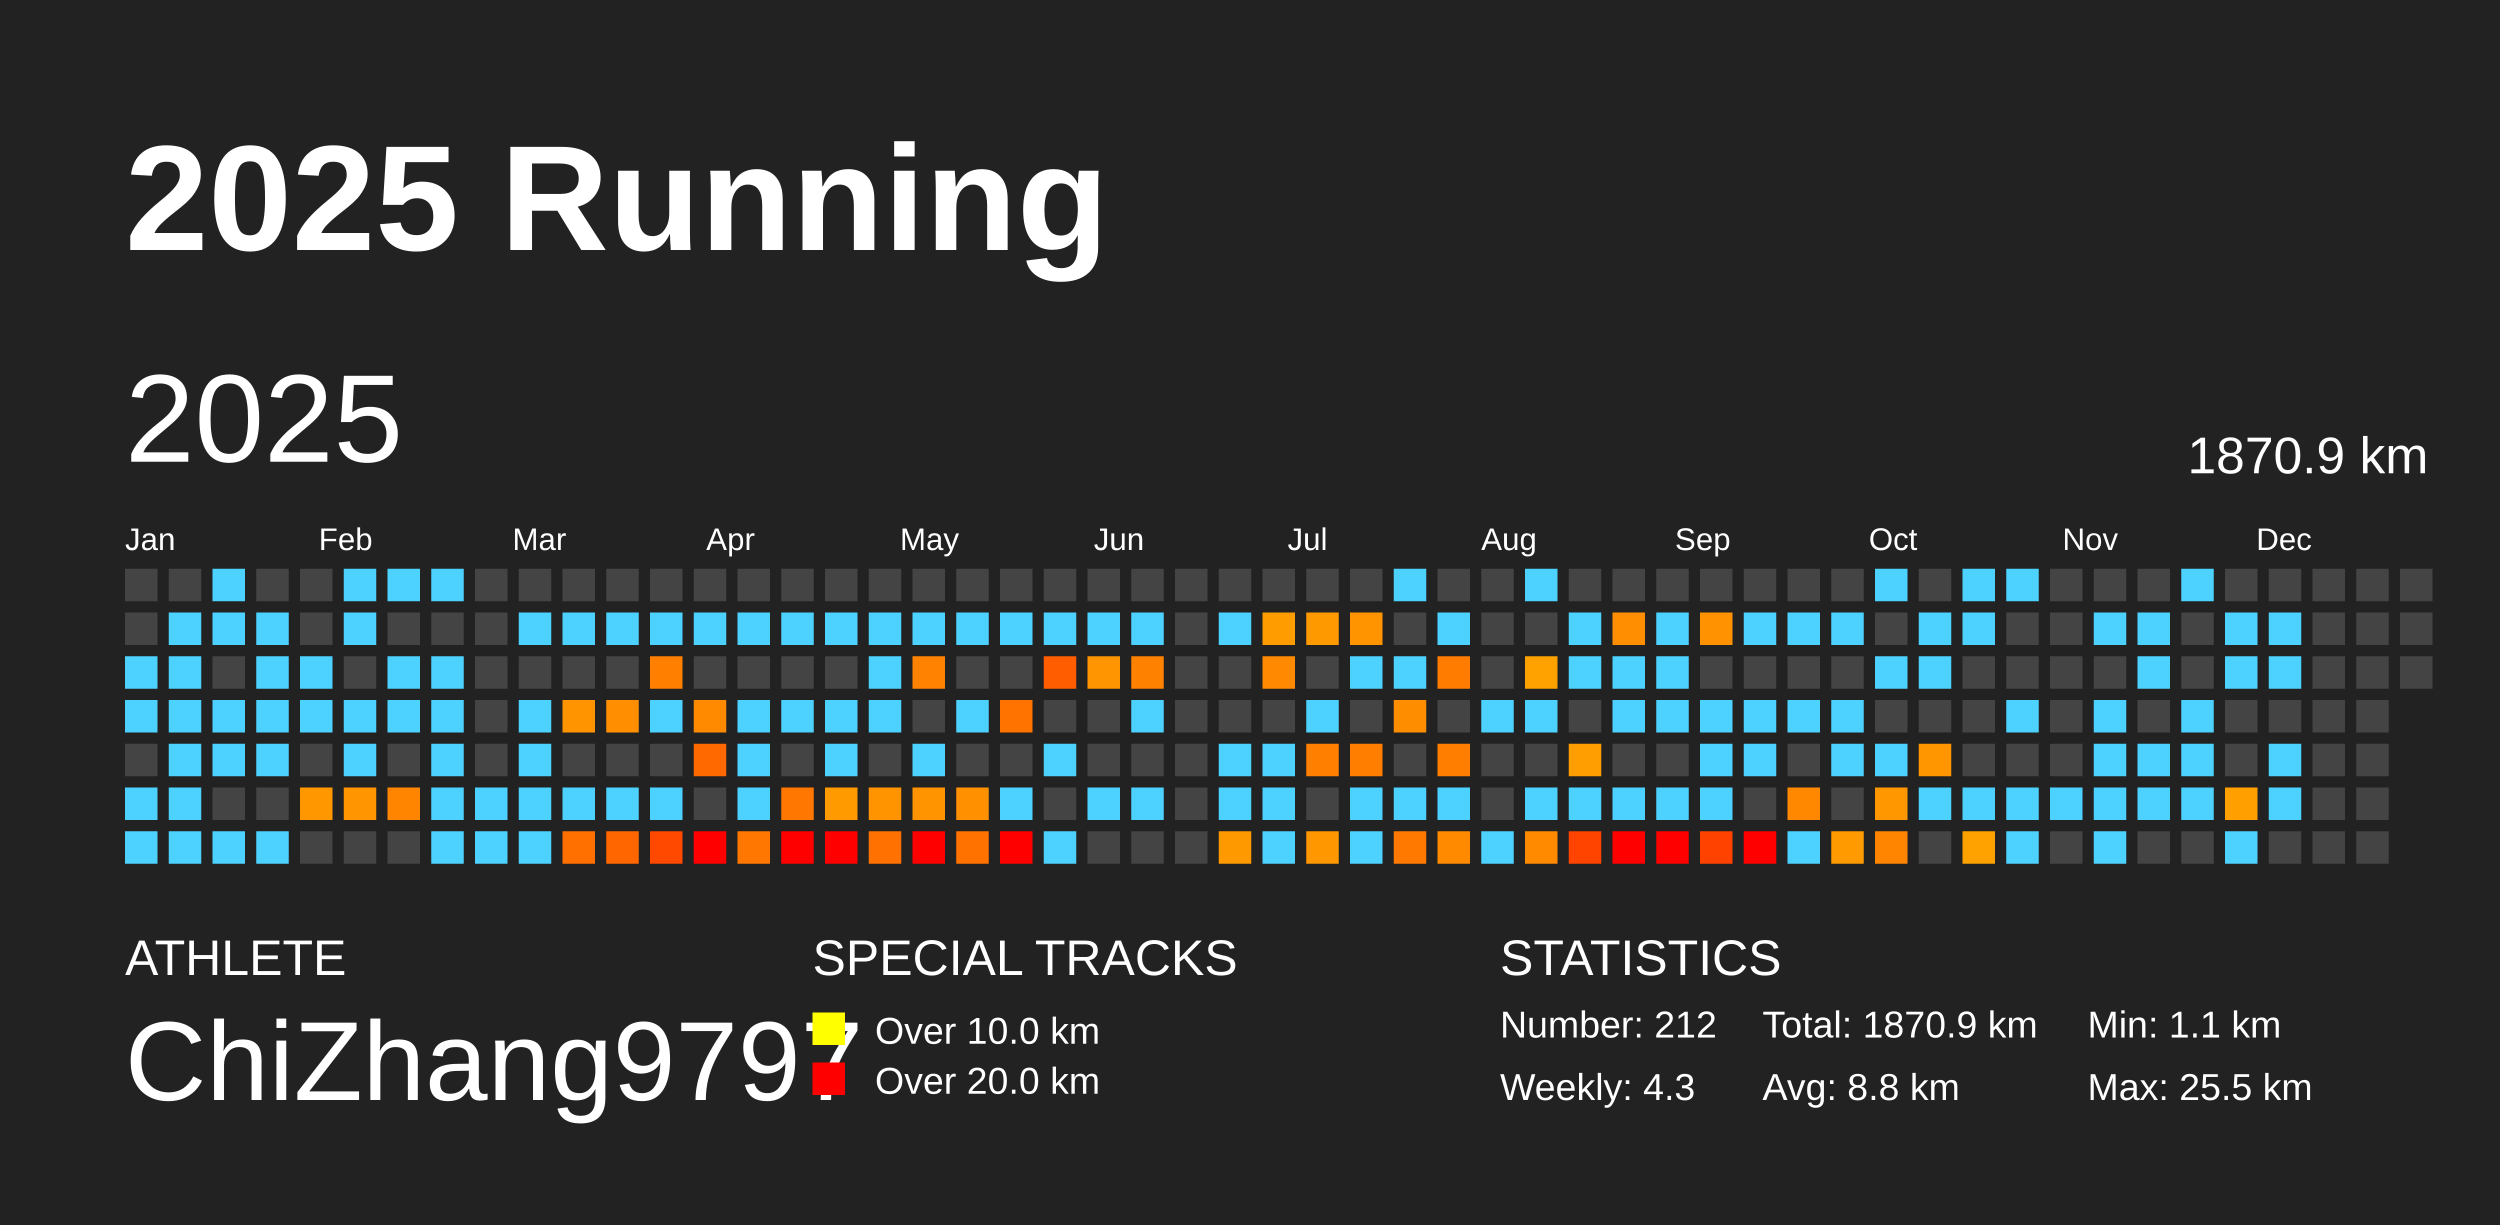
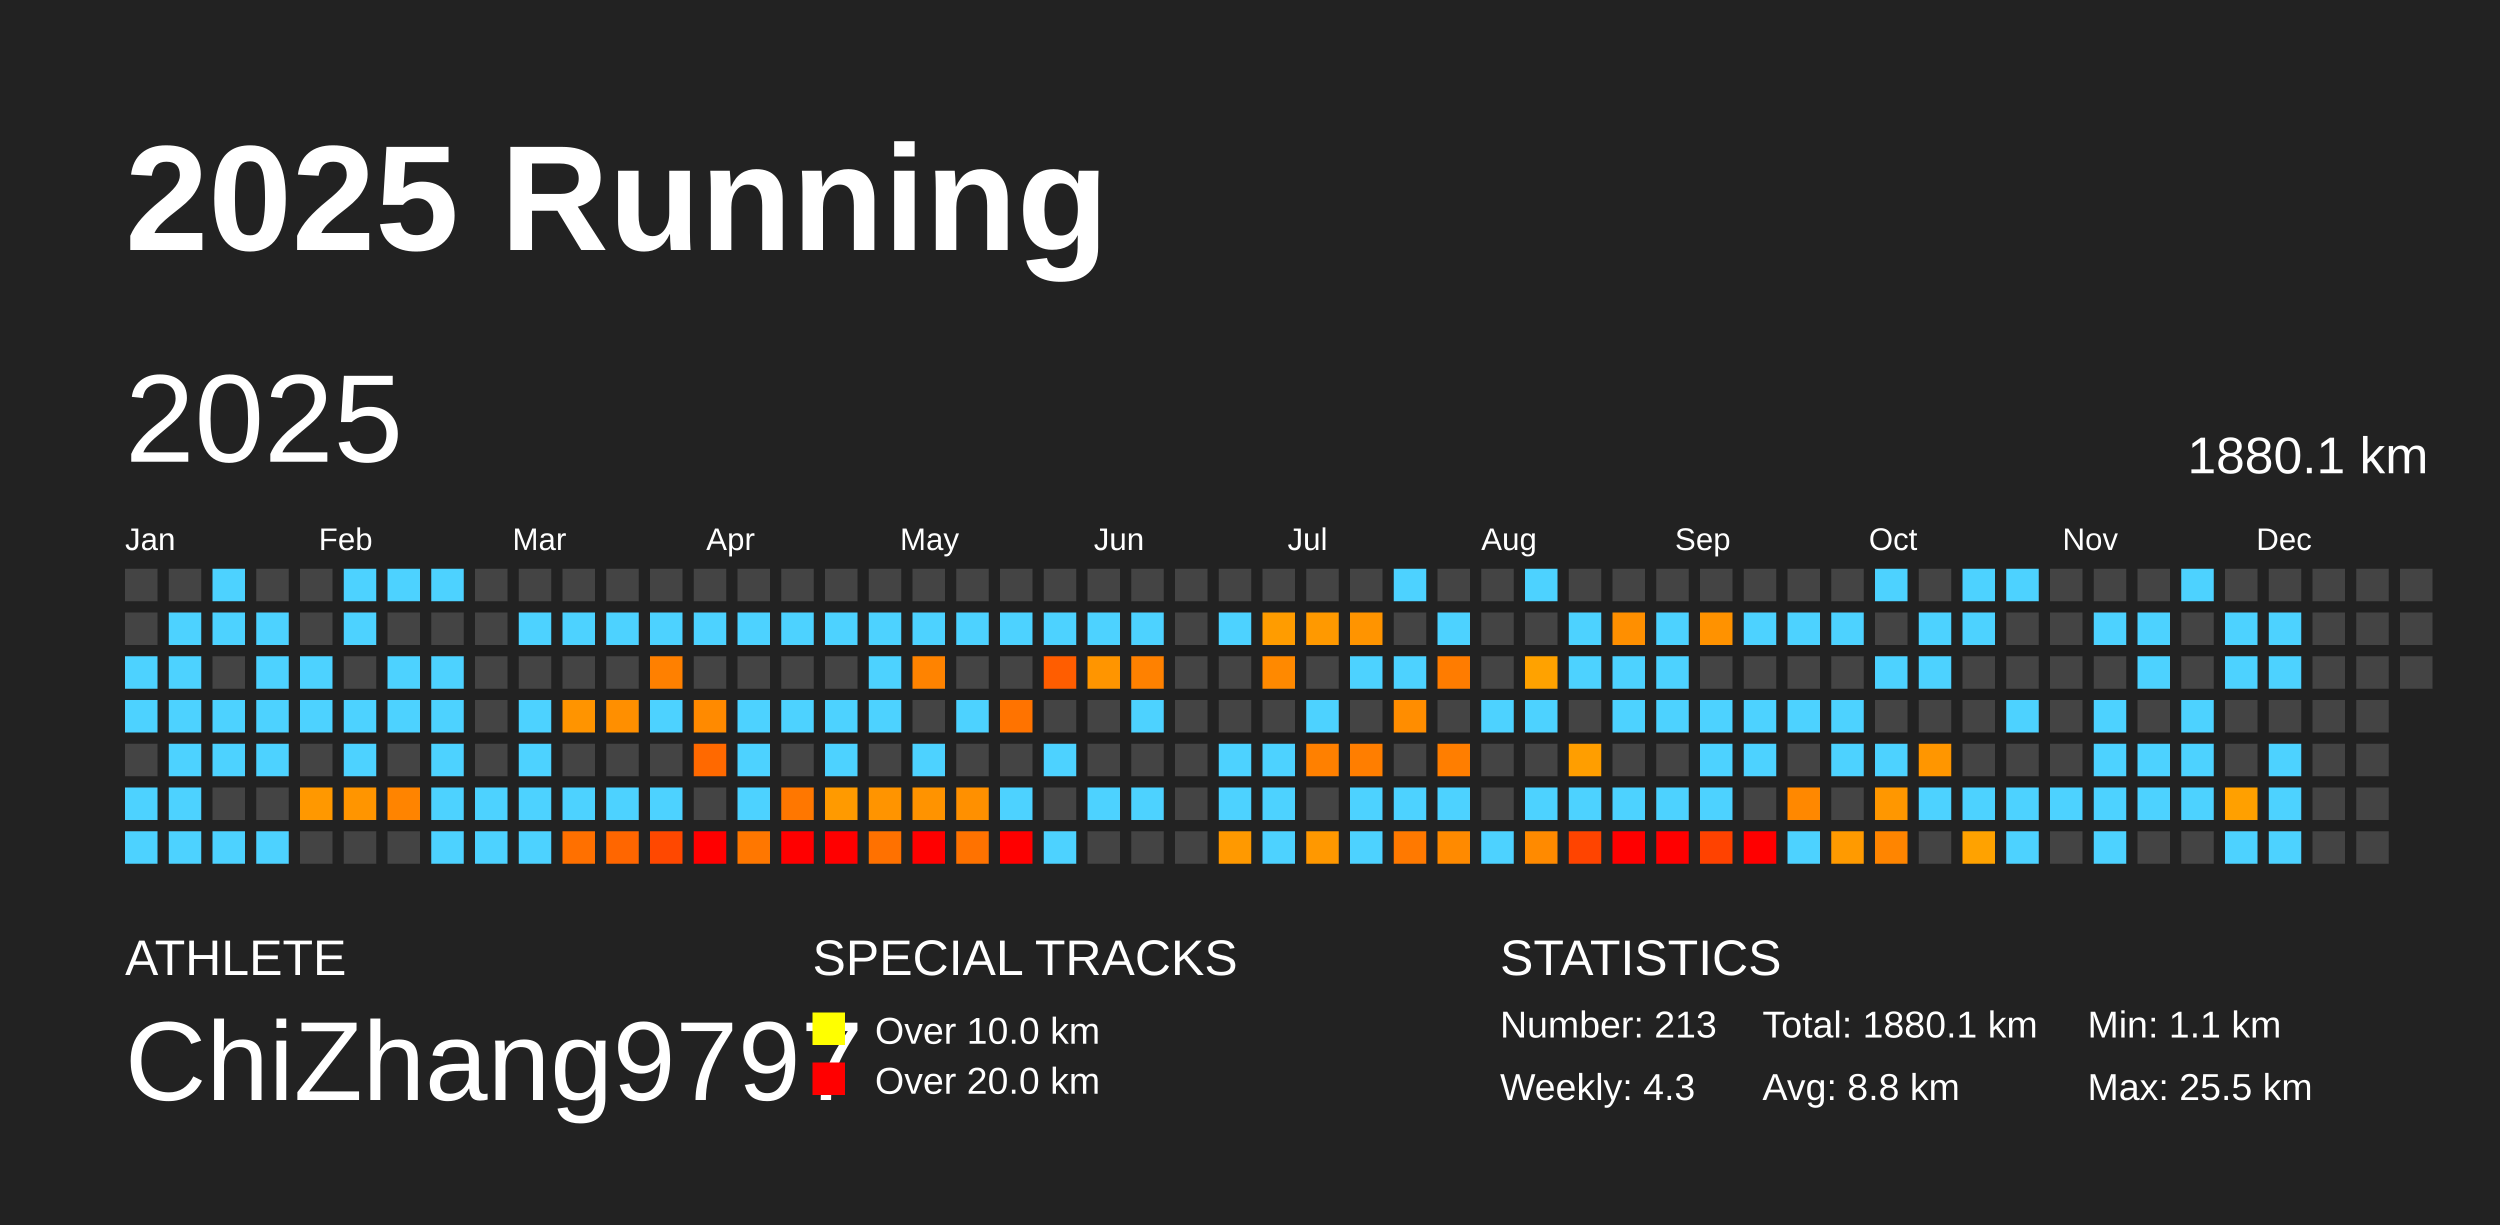
<svg xmlns="http://www.w3.org/2000/svg" baseProfile="full" height="98mm" version="1.1" viewBox="0,0,200,98" width="200mm">
  <defs />
  <rect fill="#222222" height="98" width="200" x="0" y="0" />
  <text fill="#FFFFFF" style="font-size:12px; font-family:Arial; font-weight:bold;" x="10" y="20">2025 Running</text>
  <text fill="#FFFFFF" style="font-size:4px; font-family:Arial" x="10" y="78">ATHLETE</text>
  <text fill="#FFFFFF" style="font-size:9px; font-family:Arial" x="10" y="88">ChiZhang9797</text>
  <text fill="#FFFFFF" style="font-size:4px; font-family:Arial" x="65" y="78">SPECIAL TRACKS</text>
  <rect fill="yellow" height="2.6" width="2.6" x="65" y="81" />
  <text fill="#FFFFFF" style="font-size:3px; font-family:Arial" x="70" y="83.5">Over 10.0 km</text>
  <rect fill="red" height="2.6" width="2.6" x="65" y="85" />
  <text fill="#FFFFFF" style="font-size:3px; font-family:Arial" x="70" y="87.5">Over 20.0 km</text>
  <text fill="#FFFFFF" style="font-size:4px; font-family:Arial" x="120" y="78">STATISTICS</text>
-   <text fill="#FFFFFF" style="font-size:3px; font-family:Arial" x="120" y="83">Number: 212</text>
+   <text fill="#FFFFFF" style="font-size:3px; font-family:Arial" x="120" y="83">Number: 213</text>
  <text fill="#FFFFFF" style="font-size:3px; font-family:Arial" x="120" y="88">Weekly: 4.3</text>
-   <text fill="#FFFFFF" style="font-size:3px; font-family:Arial" x="141" y="83">Total: 1870.9 km</text>
+   <text fill="#FFFFFF" style="font-size:3px; font-family:Arial" x="141" y="83">Total: 1880.1 km</text>
  <text fill="#FFFFFF" style="font-size:3px; font-family:Arial" x="141" y="88">Avg: 8.8 km</text>
  <text fill="#FFFFFF" style="font-size:3px; font-family:Arial" x="167" y="83">Min: 1.1 km</text>
  <text fill="#FFFFFF" style="font-size:3px; font-family:Arial" x="167" y="88">Max: 25.5 km</text>
  <text dominant-baseline="hanging" fill="#FFFFFF" style="font-size:10.0px; font-family:Arial;" x="10" y="30">2025</text>
-   <text dominant-baseline="hanging" fill="#FFFFFF" style="font-size:4.125px; font-family:Arial;" x="175" y="35">1870.9 km</text>
+   <text dominant-baseline="hanging" fill="#FFFFFF" style="font-size:4.125px; font-family:Arial;" x="175" y="35">1880.1 km</text>
  <text fill="#FFFFFF" style="font-size:2.5px; font-family:Arial" x="10.0" y="44">Jan</text>
  <text fill="#FFFFFF" style="font-size:2.5px; font-family:Arial" x="25.5" y="44">Feb</text>
  <text fill="#FFFFFF" style="font-size:2.5px; font-family:Arial" x="41.0" y="44">Mar</text>
  <text fill="#FFFFFF" style="font-size:2.5px; font-family:Arial" x="56.5" y="44">Apr</text>
  <text fill="#FFFFFF" style="font-size:2.5px; font-family:Arial" x="72.0" y="44">May</text>
  <text fill="#FFFFFF" style="font-size:2.5px; font-family:Arial" x="87.5" y="44">Jun</text>
  <text fill="#FFFFFF" style="font-size:2.5px; font-family:Arial" x="103.0" y="44">Jul</text>
  <text fill="#FFFFFF" style="font-size:2.5px; font-family:Arial" x="118.5" y="44">Aug</text>
  <text fill="#FFFFFF" style="font-size:2.5px; font-family:Arial" x="134.0" y="44">Sep</text>
  <text fill="#FFFFFF" style="font-size:2.5px; font-family:Arial" x="149.5" y="44">Oct</text>
  <text fill="#FFFFFF" style="font-size:2.5px; font-family:Arial" x="165.0" y="44">Nov</text>
  <text fill="#FFFFFF" style="font-size:2.5px; font-family:Arial" x="180.5" y="44">Dec</text>
  <rect fill="#444444" height="2.6" width="2.6" x="10.0" y="45.5" />
  <rect fill="#444444" height="2.6" width="2.6" x="10.0" y="49.0" />
  <rect fill="#4dd2ff" height="2.6" width="2.6" x="10.0" y="52.5" />
  <rect fill="#4dd2ff" height="2.6" width="2.6" x="10.0" y="56.0" />
  <rect fill="#444444" height="2.6" width="2.6" x="10.0" y="59.5" />
  <rect fill="#4dd2ff" height="2.6" width="2.6" x="10.0" y="63.0" />
  <rect fill="#4dd2ff" height="2.6" width="2.6" x="10.0" y="66.5" />
  <rect fill="#444444" height="2.6" width="2.6" x="13.5" y="45.5" />
  <rect fill="#4dd2ff" height="2.6" width="2.6" x="13.5" y="49.0" />
  <rect fill="#4dd2ff" height="2.6" width="2.6" x="13.5" y="52.5" />
  <rect fill="#4dd2ff" height="2.6" width="2.6" x="13.5" y="56.0" />
  <rect fill="#4dd2ff" height="2.6" width="2.6" x="13.5" y="59.5" />
  <rect fill="#4dd2ff" height="2.6" width="2.6" x="13.5" y="63.0" />
  <rect fill="#4dd2ff" height="2.6" width="2.6" x="13.5" y="66.5" />
  <rect fill="#4dd2ff" height="2.6" width="2.6" x="17.0" y="45.5" />
  <rect fill="#4dd2ff" height="2.6" width="2.6" x="17.0" y="49.0" />
  <rect fill="#444444" height="2.6" width="2.6" x="17.0" y="52.5" />
  <rect fill="#4dd2ff" height="2.6" width="2.6" x="17.0" y="56.0" />
  <rect fill="#4dd2ff" height="2.6" width="2.6" x="17.0" y="59.5" />
  <rect fill="#444444" height="2.6" width="2.6" x="17.0" y="63.0" />
  <rect fill="#4dd2ff" height="2.6" width="2.6" x="17.0" y="66.5" />
  <rect fill="#444444" height="2.6" width="2.6" x="20.5" y="45.5" />
  <rect fill="#4dd2ff" height="2.6" width="2.6" x="20.5" y="49.0" />
  <rect fill="#4dd2ff" height="2.6" width="2.6" x="20.5" y="52.5" />
  <rect fill="#4dd2ff" height="2.6" width="2.6" x="20.5" y="56.0" />
  <rect fill="#4dd2ff" height="2.6" width="2.6" x="20.5" y="59.5" />
  <rect fill="#444444" height="2.6" width="2.6" x="20.5" y="63.0" />
  <rect fill="#4dd2ff" height="2.6" width="2.6" x="20.5" y="66.5" />
  <rect fill="#444444" height="2.6" width="2.6" x="24.0" y="45.5" />
  <rect fill="#444444" height="2.6" width="2.6" x="24.0" y="49.0" />
  <rect fill="#4dd2ff" height="2.6" width="2.6" x="24.0" y="52.5" />
  <rect fill="#4dd2ff" height="2.6" width="2.6" x="24.0" y="56.0" />
  <rect fill="#444444" height="2.6" width="2.6" x="24.0" y="59.5" />
  <rect fill="#ff9800" height="2.6" width="2.6" x="24.0" y="63.0" />
  <rect fill="#444444" height="2.6" width="2.6" x="24.0" y="66.5" />
  <rect fill="#4dd2ff" height="2.6" width="2.6" x="27.5" y="45.5" />
  <rect fill="#4dd2ff" height="2.6" width="2.6" x="27.5" y="49.0" />
  <rect fill="#444444" height="2.6" width="2.6" x="27.5" y="52.5" />
  <rect fill="#4dd2ff" height="2.6" width="2.6" x="27.5" y="56.0" />
  <rect fill="#4dd2ff" height="2.6" width="2.6" x="27.5" y="59.5" />
  <rect fill="#ff9500" height="2.6" width="2.6" x="27.5" y="63.0" />
  <rect fill="#444444" height="2.6" width="2.6" x="27.5" y="66.5" />
  <rect fill="#4dd2ff" height="2.6" width="2.6" x="31.0" y="45.5" />
  <rect fill="#444444" height="2.6" width="2.6" x="31.0" y="49.0" />
  <rect fill="#4dd2ff" height="2.6" width="2.6" x="31.0" y="52.5" />
  <rect fill="#4dd2ff" height="2.6" width="2.6" x="31.0" y="56.0" />
  <rect fill="#444444" height="2.6" width="2.6" x="31.0" y="59.5" />
  <rect fill="#ff8400" height="2.6" width="2.6" x="31.0" y="63.0" />
  <rect fill="#444444" height="2.6" width="2.6" x="31.0" y="66.5" />
  <rect fill="#4dd2ff" height="2.6" width="2.6" x="34.5" y="45.5" />
  <rect fill="#444444" height="2.6" width="2.6" x="34.5" y="49.0" />
  <rect fill="#4dd2ff" height="2.6" width="2.6" x="34.5" y="52.5" />
  <rect fill="#4dd2ff" height="2.6" width="2.6" x="34.5" y="56.0" />
  <rect fill="#4dd2ff" height="2.6" width="2.6" x="34.5" y="59.5" />
  <rect fill="#4dd2ff" height="2.6" width="2.6" x="34.5" y="63.0" />
  <rect fill="#4dd2ff" height="2.6" width="2.6" x="34.5" y="66.5" />
  <rect fill="#444444" height="2.6" width="2.6" x="38.0" y="45.5" />
  <rect fill="#444444" height="2.6" width="2.6" x="38.0" y="49.0" />
  <rect fill="#444444" height="2.6" width="2.6" x="38.0" y="52.5" />
  <rect fill="#444444" height="2.6" width="2.6" x="38.0" y="56.0" />
  <rect fill="#444444" height="2.6" width="2.6" x="38.0" y="59.5" />
  <rect fill="#4dd2ff" height="2.6" width="2.6" x="38.0" y="63.0" />
  <rect fill="#4dd2ff" height="2.6" width="2.6" x="38.0" y="66.5" />
  <rect fill="#444444" height="2.6" width="2.6" x="41.5" y="45.5" />
  <rect fill="#4dd2ff" height="2.6" width="2.6" x="41.5" y="49.0" />
  <rect fill="#444444" height="2.6" width="2.6" x="41.5" y="52.5" />
  <rect fill="#4dd2ff" height="2.6" width="2.6" x="41.5" y="56.0" />
  <rect fill="#4dd2ff" height="2.6" width="2.6" x="41.5" y="59.5" />
  <rect fill="#4dd2ff" height="2.6" width="2.6" x="41.5" y="63.0" />
  <rect fill="#4dd2ff" height="2.6" width="2.6" x="41.5" y="66.5" />
  <rect fill="#444444" height="2.6" width="2.6" x="45.0" y="45.5" />
  <rect fill="#4dd2ff" height="2.6" width="2.6" x="45.0" y="49.0" />
  <rect fill="#444444" height="2.6" width="2.6" x="45.0" y="52.5" />
  <rect fill="#ff9400" height="2.6" width="2.6" x="45.0" y="56.0" />
  <rect fill="#444444" height="2.6" width="2.6" x="45.0" y="59.5" />
  <rect fill="#4dd2ff" height="2.6" width="2.6" x="45.0" y="63.0" />
  <rect fill="#ff7000" height="2.6" width="2.6" x="45.0" y="66.5" />
  <rect fill="#444444" height="2.6" width="2.6" x="48.5" y="45.5" />
  <rect fill="#4dd2ff" height="2.6" width="2.6" x="48.5" y="49.0" />
  <rect fill="#444444" height="2.6" width="2.6" x="48.5" y="52.5" />
  <rect fill="#ff8f00" height="2.6" width="2.6" x="48.5" y="56.0" />
  <rect fill="#444444" height="2.6" width="2.6" x="48.5" y="59.5" />
  <rect fill="#4dd2ff" height="2.6" width="2.6" x="48.5" y="63.0" />
  <rect fill="#ff6600" height="2.6" width="2.6" x="48.5" y="66.5" />
  <rect fill="#444444" height="2.6" width="2.6" x="52.0" y="45.5" />
  <rect fill="#4dd2ff" height="2.6" width="2.6" x="52.0" y="49.0" />
  <rect fill="#ff8000" height="2.6" width="2.6" x="52.0" y="52.5" />
  <rect fill="#4dd2ff" height="2.6" width="2.6" x="52.0" y="56.0" />
  <rect fill="#444444" height="2.6" width="2.6" x="52.0" y="59.5" />
  <rect fill="#4dd2ff" height="2.6" width="2.6" x="52.0" y="63.0" />
  <rect fill="#ff4800" height="2.6" width="2.6" x="52.0" y="66.5" />
  <rect fill="#444444" height="2.6" width="2.6" x="55.5" y="45.5" />
  <rect fill="#4dd2ff" height="2.6" width="2.6" x="55.5" y="49.0" />
  <rect fill="#444444" height="2.6" width="2.6" x="55.5" y="52.5" />
  <rect fill="#ff8a00" height="2.6" width="2.6" x="55.5" y="56.0" />
  <rect fill="#ff6900" height="2.6" width="2.6" x="55.5" y="59.5" />
  <rect fill="#444444" height="2.6" width="2.6" x="55.5" y="63.0" />
  <rect fill="red" height="2.6" width="2.6" x="55.5" y="66.5" />
  <rect fill="#444444" height="2.6" width="2.6" x="59.0" y="45.5" />
  <rect fill="#4dd2ff" height="2.6" width="2.6" x="59.0" y="49.0" />
  <rect fill="#444444" height="2.6" width="2.6" x="59.0" y="52.5" />
  <rect fill="#4dd2ff" height="2.6" width="2.6" x="59.0" y="56.0" />
  <rect fill="#4dd2ff" height="2.6" width="2.6" x="59.0" y="59.5" />
  <rect fill="#4dd2ff" height="2.6" width="2.6" x="59.0" y="63.0" />
  <rect fill="#ff7700" height="2.6" width="2.6" x="59.0" y="66.5" />
  <rect fill="#444444" height="2.6" width="2.6" x="62.5" y="45.5" />
  <rect fill="#4dd2ff" height="2.6" width="2.6" x="62.5" y="49.0" />
  <rect fill="#444444" height="2.6" width="2.6" x="62.5" y="52.5" />
  <rect fill="#4dd2ff" height="2.6" width="2.6" x="62.5" y="56.0" />
  <rect fill="#444444" height="2.6" width="2.6" x="62.5" y="59.5" />
  <rect fill="#ff7700" height="2.6" width="2.6" x="62.5" y="63.0" />
  <rect fill="red" height="2.6" width="2.6" x="62.5" y="66.5" />
  <rect fill="#444444" height="2.6" width="2.6" x="66.0" y="45.5" />
  <rect fill="#4dd2ff" height="2.6" width="2.6" x="66.0" y="49.0" />
  <rect fill="#444444" height="2.6" width="2.6" x="66.0" y="52.5" />
  <rect fill="#4dd2ff" height="2.6" width="2.6" x="66.0" y="56.0" />
  <rect fill="#4dd2ff" height="2.6" width="2.6" x="66.0" y="59.5" />
  <rect fill="#ff9a00" height="2.6" width="2.6" x="66.0" y="63.0" />
  <rect fill="red" height="2.6" width="2.6" x="66.0" y="66.5" />
  <rect fill="#444444" height="2.6" width="2.6" x="69.5" y="45.5" />
  <rect fill="#4dd2ff" height="2.6" width="2.6" x="69.5" y="49.0" />
  <rect fill="#4dd2ff" height="2.6" width="2.6" x="69.5" y="52.5" />
  <rect fill="#4dd2ff" height="2.6" width="2.6" x="69.5" y="56.0" />
  <rect fill="#444444" height="2.6" width="2.6" x="69.5" y="59.5" />
  <rect fill="#ff9400" height="2.6" width="2.6" x="69.5" y="63.0" />
  <rect fill="#ff7100" height="2.6" width="2.6" x="69.5" y="66.5" />
  <rect fill="#444444" height="2.6" width="2.6" x="73.0" y="45.5" />
  <rect fill="#4dd2ff" height="2.6" width="2.6" x="73.0" y="49.0" />
  <rect fill="#ff8300" height="2.6" width="2.6" x="73.0" y="52.5" />
  <rect fill="#444444" height="2.6" width="2.6" x="73.0" y="56.0" />
  <rect fill="#4dd2ff" height="2.6" width="2.6" x="73.0" y="59.5" />
  <rect fill="#ff9300" height="2.6" width="2.6" x="73.0" y="63.0" />
  <rect fill="red" height="2.6" width="2.6" x="73.0" y="66.5" />
  <rect fill="#444444" height="2.6" width="2.6" x="76.5" y="45.5" />
  <rect fill="#4dd2ff" height="2.6" width="2.6" x="76.5" y="49.0" />
  <rect fill="#444444" height="2.6" width="2.6" x="76.5" y="52.5" />
  <rect fill="#4dd2ff" height="2.6" width="2.6" x="76.5" y="56.0" />
  <rect fill="#444444" height="2.6" width="2.6" x="76.5" y="59.5" />
  <rect fill="#ff9000" height="2.6" width="2.6" x="76.5" y="63.0" />
  <rect fill="#ff7200" height="2.6" width="2.6" x="76.5" y="66.5" />
  <rect fill="#444444" height="2.6" width="2.6" x="80.0" y="45.5" />
  <rect fill="#4dd2ff" height="2.6" width="2.6" x="80.0" y="49.0" />
  <rect fill="#444444" height="2.6" width="2.6" x="80.0" y="52.5" />
  <rect fill="#ff7300" height="2.6" width="2.6" x="80.0" y="56.0" />
  <rect fill="#444444" height="2.6" width="2.6" x="80.0" y="59.5" />
  <rect fill="#4dd2ff" height="2.6" width="2.6" x="80.0" y="63.0" />
  <rect fill="red" height="2.6" width="2.6" x="80.0" y="66.5" />
  <rect fill="#444444" height="2.6" width="2.6" x="83.5" y="45.5" />
  <rect fill="#4dd2ff" height="2.6" width="2.6" x="83.5" y="49.0" />
  <rect fill="#ff5d00" height="2.6" width="2.6" x="83.5" y="52.5" />
  <rect fill="#444444" height="2.6" width="2.6" x="83.5" y="56.0" />
  <rect fill="#4dd2ff" height="2.6" width="2.6" x="83.5" y="59.5" />
  <rect fill="#444444" height="2.6" width="2.6" x="83.5" y="63.0" />
  <rect fill="#4dd2ff" height="2.6" width="2.6" x="83.5" y="66.5" />
  <rect fill="#444444" height="2.6" width="2.6" x="87.0" y="45.5" />
  <rect fill="#4dd2ff" height="2.6" width="2.6" x="87.0" y="49.0" />
  <rect fill="#ff9500" height="2.6" width="2.6" x="87.0" y="52.5" />
  <rect fill="#444444" height="2.6" width="2.6" x="87.0" y="56.0" />
  <rect fill="#444444" height="2.6" width="2.6" x="87.0" y="59.5" />
  <rect fill="#4dd2ff" height="2.6" width="2.6" x="87.0" y="63.0" />
  <rect fill="#444444" height="2.6" width="2.6" x="87.0" y="66.5" />
  <rect fill="#444444" height="2.6" width="2.6" x="90.5" y="45.5" />
  <rect fill="#4dd2ff" height="2.6" width="2.6" x="90.5" y="49.0" />
  <rect fill="#ff8100" height="2.6" width="2.6" x="90.5" y="52.5" />
  <rect fill="#4dd2ff" height="2.6" width="2.6" x="90.5" y="56.0" />
  <rect fill="#444444" height="2.6" width="2.6" x="90.5" y="59.5" />
  <rect fill="#4dd2ff" height="2.6" width="2.6" x="90.5" y="63.0" />
  <rect fill="#444444" height="2.6" width="2.6" x="90.5" y="66.5" />
  <rect fill="#444444" height="2.6" width="2.6" x="94.0" y="45.5" />
  <rect fill="#444444" height="2.6" width="2.6" x="94.0" y="49.0" />
  <rect fill="#444444" height="2.6" width="2.6" x="94.0" y="52.5" />
  <rect fill="#444444" height="2.6" width="2.6" x="94.0" y="56.0" />
  <rect fill="#444444" height="2.6" width="2.6" x="94.0" y="59.5" />
  <rect fill="#444444" height="2.6" width="2.6" x="94.0" y="63.0" />
  <rect fill="#444444" height="2.6" width="2.6" x="94.0" y="66.5" />
  <rect fill="#444444" height="2.6" width="2.6" x="97.5" y="45.5" />
  <rect fill="#4dd2ff" height="2.6" width="2.6" x="97.5" y="49.0" />
  <rect fill="#444444" height="2.6" width="2.6" x="97.5" y="52.5" />
  <rect fill="#444444" height="2.6" width="2.6" x="97.5" y="56.0" />
  <rect fill="#4dd2ff" height="2.6" width="2.6" x="97.5" y="59.5" />
  <rect fill="#4dd2ff" height="2.6" width="2.6" x="97.5" y="63.0" />
  <rect fill="#ff9900" height="2.6" width="2.6" x="97.5" y="66.5" />
  <rect fill="#444444" height="2.6" width="2.6" x="101.0" y="45.5" />
  <rect fill="#ff9c00" height="2.6" width="2.6" x="101.0" y="49.0" />
  <rect fill="#ff8900" height="2.6" width="2.6" x="101.0" y="52.5" />
  <rect fill="#444444" height="2.6" width="2.6" x="101.0" y="56.0" />
  <rect fill="#4dd2ff" height="2.6" width="2.6" x="101.0" y="59.5" />
  <rect fill="#4dd2ff" height="2.6" width="2.6" x="101.0" y="63.0" />
  <rect fill="#4dd2ff" height="2.6" width="2.6" x="101.0" y="66.5" />
  <rect fill="#444444" height="2.6" width="2.6" x="104.5" y="45.5" />
  <rect fill="#ff9900" height="2.6" width="2.6" x="104.5" y="49.0" />
  <rect fill="#444444" height="2.6" width="2.6" x="104.5" y="52.5" />
  <rect fill="#4dd2ff" height="2.6" width="2.6" x="104.5" y="56.0" />
  <rect fill="#ff8000" height="2.6" width="2.6" x="104.5" y="59.5" />
  <rect fill="#444444" height="2.6" width="2.6" x="104.5" y="63.0" />
  <rect fill="#ff9800" height="2.6" width="2.6" x="104.5" y="66.5" />
  <rect fill="#444444" height="2.6" width="2.6" x="108.0" y="45.5" />
  <rect fill="#ff9400" height="2.6" width="2.6" x="108.0" y="49.0" />
  <rect fill="#4dd2ff" height="2.6" width="2.6" x="108.0" y="52.5" />
  <rect fill="#444444" height="2.6" width="2.6" x="108.0" y="56.0" />
  <rect fill="#ff7e00" height="2.6" width="2.6" x="108.0" y="59.5" />
  <rect fill="#4dd2ff" height="2.6" width="2.6" x="108.0" y="63.0" />
  <rect fill="#4dd2ff" height="2.6" width="2.6" x="108.0" y="66.5" />
  <rect fill="#4dd2ff" height="2.6" width="2.6" x="111.5" y="45.5" />
  <rect fill="#444444" height="2.6" width="2.6" x="111.5" y="49.0" />
  <rect fill="#4dd2ff" height="2.6" width="2.6" x="111.5" y="52.5" />
  <rect fill="#ff8d00" height="2.6" width="2.6" x="111.5" y="56.0" />
  <rect fill="#444444" height="2.6" width="2.6" x="111.5" y="59.5" />
  <rect fill="#4dd2ff" height="2.6" width="2.6" x="111.5" y="63.0" />
  <rect fill="#ff7900" height="2.6" width="2.6" x="111.5" y="66.5" />
  <rect fill="#444444" height="2.6" width="2.6" x="115.0" y="45.5" />
  <rect fill="#4dd2ff" height="2.6" width="2.6" x="115.0" y="49.0" />
  <rect fill="#ff7c00" height="2.6" width="2.6" x="115.0" y="52.5" />
  <rect fill="#444444" height="2.6" width="2.6" x="115.0" y="56.0" />
  <rect fill="#ff7e00" height="2.6" width="2.6" x="115.0" y="59.5" />
  <rect fill="#4dd2ff" height="2.6" width="2.6" x="115.0" y="63.0" />
  <rect fill="#ff8a00" height="2.6" width="2.6" x="115.0" y="66.5" />
  <rect fill="#444444" height="2.6" width="2.6" x="118.5" y="45.5" />
  <rect fill="#444444" height="2.6" width="2.6" x="118.5" y="49.0" />
  <rect fill="#444444" height="2.6" width="2.6" x="118.5" y="52.5" />
  <rect fill="#4dd2ff" height="2.6" width="2.6" x="118.5" y="56.0" />
  <rect fill="#444444" height="2.6" width="2.6" x="118.5" y="59.5" />
  <rect fill="#444444" height="2.6" width="2.6" x="118.5" y="63.0" />
  <rect fill="#4dd2ff" height="2.6" width="2.6" x="118.5" y="66.5" />
  <rect fill="#4dd2ff" height="2.6" width="2.6" x="122.0" y="45.5" />
  <rect fill="#444444" height="2.6" width="2.6" x="122.0" y="49.0" />
  <rect fill="#ffa200" height="2.6" width="2.6" x="122.0" y="52.5" />
  <rect fill="#4dd2ff" height="2.6" width="2.6" x="122.0" y="56.0" />
  <rect fill="#444444" height="2.6" width="2.6" x="122.0" y="59.5" />
  <rect fill="#4dd2ff" height="2.6" width="2.6" x="122.0" y="63.0" />
  <rect fill="#ff8a00" height="2.6" width="2.6" x="122.0" y="66.5" />
  <rect fill="#444444" height="2.6" width="2.6" x="125.5" y="45.5" />
  <rect fill="#4dd2ff" height="2.6" width="2.6" x="125.5" y="49.0" />
  <rect fill="#4dd2ff" height="2.6" width="2.6" x="125.5" y="52.5" />
  <rect fill="#444444" height="2.6" width="2.6" x="125.5" y="56.0" />
  <rect fill="#ff9e00" height="2.6" width="2.6" x="125.5" y="59.5" />
  <rect fill="#4dd2ff" height="2.6" width="2.6" x="125.5" y="63.0" />
  <rect fill="#ff4400" height="2.6" width="2.6" x="125.5" y="66.5" />
  <rect fill="#444444" height="2.6" width="2.6" x="129.0" y="45.5" />
  <rect fill="#ff8f00" height="2.6" width="2.6" x="129.0" y="49.0" />
  <rect fill="#4dd2ff" height="2.6" width="2.6" x="129.0" y="52.5" />
  <rect fill="#4dd2ff" height="2.6" width="2.6" x="129.0" y="56.0" />
  <rect fill="#444444" height="2.6" width="2.6" x="129.0" y="59.5" />
  <rect fill="#4dd2ff" height="2.6" width="2.6" x="129.0" y="63.0" />
  <rect fill="red" height="2.6" width="2.6" x="129.0" y="66.5" />
  <rect fill="#444444" height="2.6" width="2.6" x="132.5" y="45.5" />
  <rect fill="#4dd2ff" height="2.6" width="2.6" x="132.5" y="49.0" />
  <rect fill="#4dd2ff" height="2.6" width="2.6" x="132.5" y="52.5" />
  <rect fill="#4dd2ff" height="2.6" width="2.6" x="132.5" y="56.0" />
  <rect fill="#444444" height="2.6" width="2.6" x="132.5" y="59.5" />
  <rect fill="#4dd2ff" height="2.6" width="2.6" x="132.5" y="63.0" />
  <rect fill="red" height="2.6" width="2.6" x="132.5" y="66.5" />
  <rect fill="#444444" height="2.6" width="2.6" x="136.0" y="45.5" />
  <rect fill="#ff9200" height="2.6" width="2.6" x="136.0" y="49.0" />
  <rect fill="#444444" height="2.6" width="2.6" x="136.0" y="52.5" />
  <rect fill="#4dd2ff" height="2.6" width="2.6" x="136.0" y="56.0" />
  <rect fill="#4dd2ff" height="2.6" width="2.6" x="136.0" y="59.5" />
  <rect fill="#4dd2ff" height="2.6" width="2.6" x="136.0" y="63.0" />
  <rect fill="#ff4200" height="2.6" width="2.6" x="136.0" y="66.5" />
  <rect fill="#444444" height="2.6" width="2.6" x="139.5" y="45.5" />
  <rect fill="#4dd2ff" height="2.6" width="2.6" x="139.5" y="49.0" />
  <rect fill="#444444" height="2.6" width="2.6" x="139.5" y="52.5" />
  <rect fill="#4dd2ff" height="2.6" width="2.6" x="139.5" y="56.0" />
  <rect fill="#4dd2ff" height="2.6" width="2.6" x="139.5" y="59.5" />
  <rect fill="#444444" height="2.6" width="2.6" x="139.5" y="63.0" />
  <rect fill="red" height="2.6" width="2.6" x="139.5" y="66.5" />
  <rect fill="#444444" height="2.6" width="2.6" x="143.0" y="45.5" />
  <rect fill="#4dd2ff" height="2.6" width="2.6" x="143.0" y="49.0" />
  <rect fill="#444444" height="2.6" width="2.6" x="143.0" y="52.5" />
  <rect fill="#4dd2ff" height="2.6" width="2.6" x="143.0" y="56.0" />
  <rect fill="#444444" height="2.6" width="2.6" x="143.0" y="59.5" />
  <rect fill="#ff8800" height="2.6" width="2.6" x="143.0" y="63.0" />
  <rect fill="#4dd2ff" height="2.6" width="2.6" x="143.0" y="66.5" />
  <rect fill="#444444" height="2.6" width="2.6" x="146.5" y="45.5" />
  <rect fill="#4dd2ff" height="2.6" width="2.6" x="146.5" y="49.0" />
  <rect fill="#444444" height="2.6" width="2.6" x="146.5" y="52.5" />
  <rect fill="#4dd2ff" height="2.6" width="2.6" x="146.5" y="56.0" />
  <rect fill="#4dd2ff" height="2.6" width="2.6" x="146.5" y="59.5" />
  <rect fill="#444444" height="2.6" width="2.6" x="146.5" y="63.0" />
  <rect fill="#ff9a00" height="2.6" width="2.6" x="146.5" y="66.5" />
  <rect fill="#4dd2ff" height="2.6" width="2.6" x="150.0" y="45.5" />
  <rect fill="#444444" height="2.6" width="2.6" x="150.0" y="49.0" />
  <rect fill="#4dd2ff" height="2.6" width="2.6" x="150.0" y="52.5" />
  <rect fill="#444444" height="2.6" width="2.6" x="150.0" y="56.0" />
  <rect fill="#4dd2ff" height="2.6" width="2.6" x="150.0" y="59.5" />
  <rect fill="#ff9700" height="2.6" width="2.6" x="150.0" y="63.0" />
  <rect fill="#ff8500" height="2.6" width="2.6" x="150.0" y="66.5" />
  <rect fill="#444444" height="2.6" width="2.6" x="153.5" y="45.5" />
  <rect fill="#4dd2ff" height="2.6" width="2.6" x="153.5" y="49.0" />
  <rect fill="#4dd2ff" height="2.6" width="2.6" x="153.5" y="52.5" />
  <rect fill="#444444" height="2.6" width="2.6" x="153.5" y="56.0" />
  <rect fill="#ff9600" height="2.6" width="2.6" x="153.5" y="59.5" />
  <rect fill="#4dd2ff" height="2.6" width="2.6" x="153.5" y="63.0" />
  <rect fill="#444444" height="2.6" width="2.6" x="153.5" y="66.5" />
  <rect fill="#4dd2ff" height="2.6" width="2.6" x="157.0" y="45.5" />
  <rect fill="#4dd2ff" height="2.6" width="2.6" x="157.0" y="49.0" />
  <rect fill="#444444" height="2.6" width="2.6" x="157.0" y="52.5" />
  <rect fill="#444444" height="2.6" width="2.6" x="157.0" y="56.0" />
  <rect fill="#444444" height="2.6" width="2.6" x="157.0" y="59.5" />
  <rect fill="#4dd2ff" height="2.6" width="2.6" x="157.0" y="63.0" />
  <rect fill="#ffa200" height="2.6" width="2.6" x="157.0" y="66.5" />
  <rect fill="#4dd2ff" height="2.6" width="2.6" x="160.5" y="45.5" />
  <rect fill="#444444" height="2.6" width="2.6" x="160.5" y="49.0" />
  <rect fill="#444444" height="2.6" width="2.6" x="160.5" y="52.5" />
  <rect fill="#4dd2ff" height="2.6" width="2.6" x="160.5" y="56.0" />
  <rect fill="#444444" height="2.6" width="2.6" x="160.5" y="59.5" />
  <rect fill="#4dd2ff" height="2.6" width="2.6" x="160.5" y="63.0" />
  <rect fill="#4dd2ff" height="2.6" width="2.6" x="160.5" y="66.5" />
  <rect fill="#444444" height="2.6" width="2.6" x="164.0" y="45.5" />
  <rect fill="#444444" height="2.6" width="2.6" x="164.0" y="49.0" />
  <rect fill="#444444" height="2.6" width="2.6" x="164.0" y="52.5" />
  <rect fill="#444444" height="2.6" width="2.6" x="164.0" y="56.0" />
  <rect fill="#444444" height="2.6" width="2.6" x="164.0" y="59.5" />
  <rect fill="#4dd2ff" height="2.6" width="2.6" x="164.0" y="63.0" />
  <rect fill="#444444" height="2.6" width="2.6" x="164.0" y="66.5" />
  <rect fill="#444444" height="2.6" width="2.6" x="167.5" y="45.5" />
  <rect fill="#4dd2ff" height="2.6" width="2.6" x="167.5" y="49.0" />
  <rect fill="#444444" height="2.6" width="2.6" x="167.5" y="52.5" />
  <rect fill="#4dd2ff" height="2.6" width="2.6" x="167.5" y="56.0" />
  <rect fill="#4dd2ff" height="2.6" width="2.6" x="167.5" y="59.5" />
  <rect fill="#4dd2ff" height="2.6" width="2.6" x="167.5" y="63.0" />
  <rect fill="#4dd2ff" height="2.6" width="2.6" x="167.5" y="66.5" />
  <rect fill="#444444" height="2.6" width="2.6" x="171.0" y="45.5" />
  <rect fill="#4dd2ff" height="2.6" width="2.6" x="171.0" y="49.0" />
  <rect fill="#4dd2ff" height="2.6" width="2.6" x="171.0" y="52.5" />
  <rect fill="#444444" height="2.6" width="2.6" x="171.0" y="56.0" />
  <rect fill="#4dd2ff" height="2.6" width="2.6" x="171.0" y="59.5" />
  <rect fill="#4dd2ff" height="2.6" width="2.6" x="171.0" y="63.0" />
  <rect fill="#444444" height="2.6" width="2.6" x="171.0" y="66.5" />
  <rect fill="#4dd2ff" height="2.6" width="2.6" x="174.5" y="45.5" />
  <rect fill="#444444" height="2.6" width="2.6" x="174.5" y="49.0" />
  <rect fill="#444444" height="2.6" width="2.6" x="174.5" y="52.5" />
  <rect fill="#4dd2ff" height="2.6" width="2.6" x="174.5" y="56.0" />
  <rect fill="#4dd2ff" height="2.6" width="2.6" x="174.5" y="59.5" />
  <rect fill="#4dd2ff" height="2.6" width="2.6" x="174.5" y="63.0" />
  <rect fill="#444444" height="2.6" width="2.6" x="174.5" y="66.5" />
  <rect fill="#444444" height="2.6" width="2.6" x="178.0" y="45.5" />
  <rect fill="#4dd2ff" height="2.6" width="2.6" x="178.0" y="49.0" />
  <rect fill="#4dd2ff" height="2.6" width="2.6" x="178.0" y="52.5" />
  <rect fill="#444444" height="2.6" width="2.6" x="178.0" y="56.0" />
  <rect fill="#444444" height="2.6" width="2.6" x="178.0" y="59.5" />
  <rect fill="#ffa000" height="2.6" width="2.6" x="178.0" y="63.0" />
  <rect fill="#4dd2ff" height="2.6" width="2.6" x="178.0" y="66.5" />
  <rect fill="#444444" height="2.6" width="2.6" x="181.5" y="45.5" />
  <rect fill="#4dd2ff" height="2.6" width="2.6" x="181.5" y="49.0" />
  <rect fill="#4dd2ff" height="2.6" width="2.6" x="181.5" y="52.5" />
  <rect fill="#444444" height="2.6" width="2.6" x="181.5" y="56.0" />
  <rect fill="#4dd2ff" height="2.6" width="2.6" x="181.5" y="59.5" />
  <rect fill="#4dd2ff" height="2.6" width="2.6" x="181.5" y="63.0" />
-   <rect fill="#444444" height="2.6" width="2.6" x="181.5" y="66.5" />
+   <rect fill="#4dd2ff" height="2.6" width="2.6" x="181.5" y="66.5" />
  <rect fill="#444444" height="2.6" width="2.6" x="185.0" y="45.5" />
  <rect fill="#444444" height="2.6" width="2.6" x="185.0" y="49.0" />
  <rect fill="#444444" height="2.6" width="2.6" x="185.0" y="52.5" />
  <rect fill="#444444" height="2.6" width="2.6" x="185.0" y="56.0" />
  <rect fill="#444444" height="2.6" width="2.6" x="185.0" y="59.5" />
  <rect fill="#444444" height="2.6" width="2.6" x="185.0" y="63.0" />
  <rect fill="#444444" height="2.6" width="2.6" x="185.0" y="66.5" />
  <rect fill="#444444" height="2.6" width="2.6" x="188.5" y="45.5" />
  <rect fill="#444444" height="2.6" width="2.6" x="188.5" y="49.0" />
  <rect fill="#444444" height="2.6" width="2.6" x="188.5" y="52.5" />
  <rect fill="#444444" height="2.6" width="2.6" x="188.5" y="56.0" />
  <rect fill="#444444" height="2.6" width="2.6" x="188.5" y="59.5" />
  <rect fill="#444444" height="2.6" width="2.6" x="188.5" y="63.0" />
  <rect fill="#444444" height="2.6" width="2.6" x="188.5" y="66.5" />
  <rect fill="#444444" height="2.6" width="2.6" x="192.0" y="45.5" />
  <rect fill="#444444" height="2.6" width="2.6" x="192.0" y="49.0" />
  <rect fill="#444444" height="2.6" width="2.6" x="192.0" y="52.5" />
</svg>
